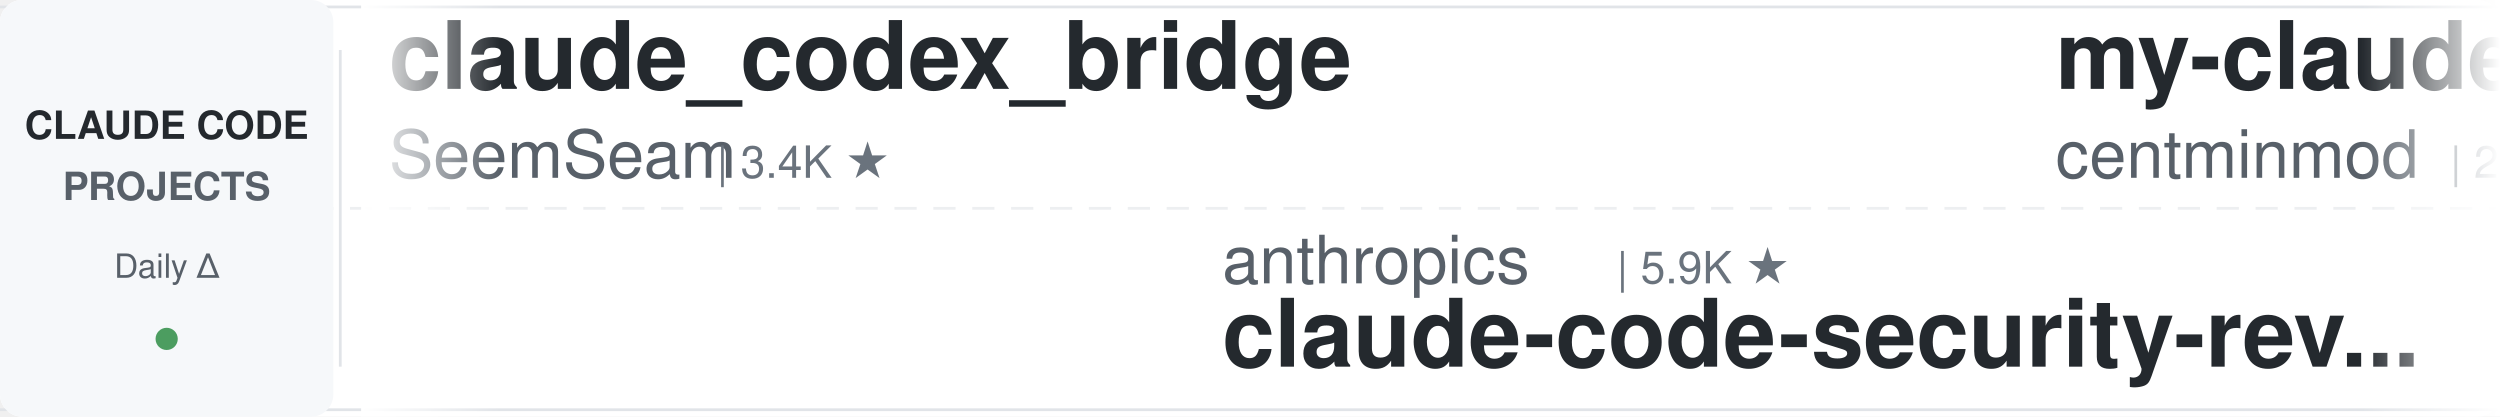
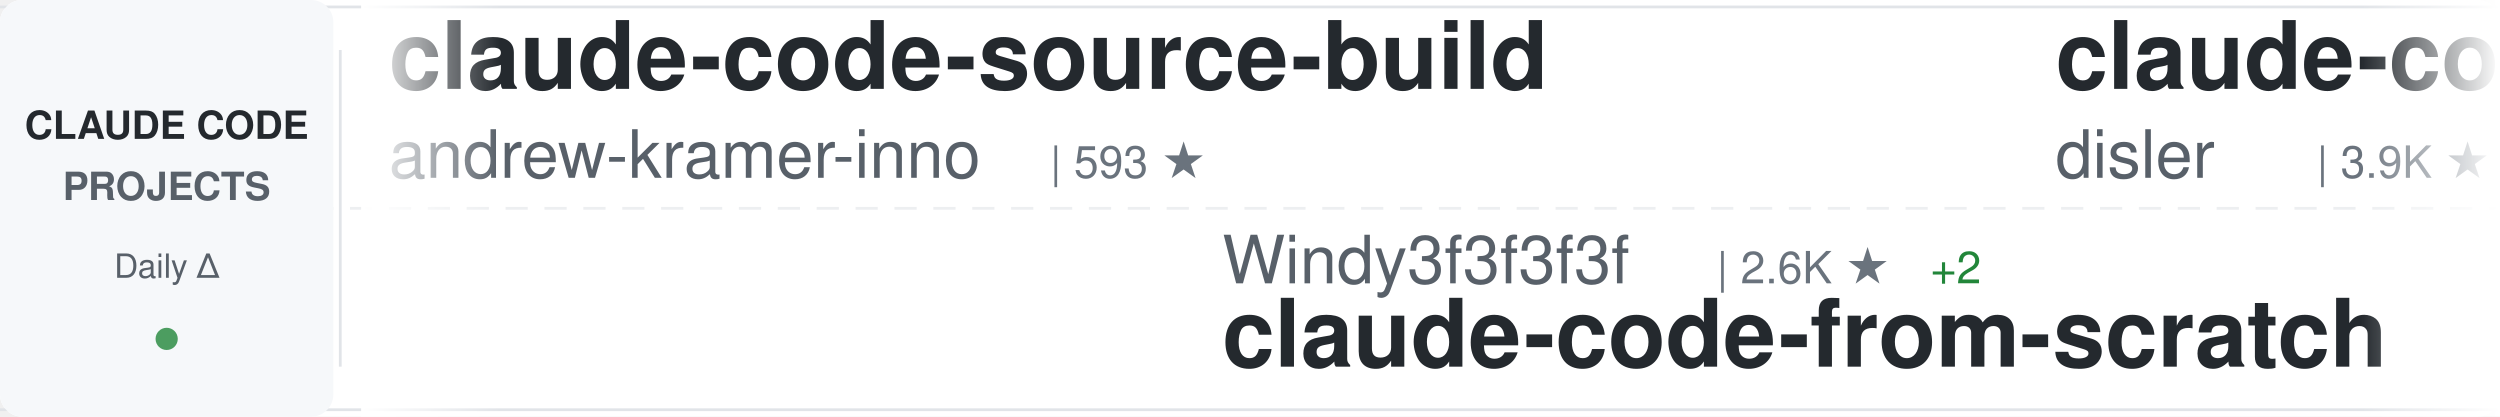
<svg xmlns="http://www.w3.org/2000/svg" width="900" height="150">
  <defs>
    <linearGradient id="awesomeLeftFade" x1="0%" y1="0%" x2="100%" y2="0%">
      <stop offset="0%" style="stop-color:#ffffff;stop-opacity:1" />
      <stop offset="100%" style="stop-color:#ffffff;stop-opacity:0" />
    </linearGradient>
    <linearGradient id="awesomeRightFade" x1="0%" y1="0%" x2="100%" y2="0%">
      <stop offset="0%" style="stop-color:#ffffff;stop-opacity:0" />
      <stop offset="100%" style="stop-color:#ffffff;stop-opacity:1" />
    </linearGradient>
  </defs>
  <rect width="900" height="150" fill="#ffffff" rx="8" />
  <rect x="0" y="2" width="900" height="1" fill="#e1e4e8" />
  <rect x="0" y="147" width="900" height="1" fill="#e1e4e8" />
  <line x1="0" y1="75" x2="900" y2="75" stroke="#e1e4e8" stroke-width="1" stroke-dasharray="8 6" opacity="0.6" />
  <rect x="0" y="0" width="120" height="150" fill="#f6f8fa" rx="8" />
  <text x="60" y="50" font-family="-apple-system, BlinkMacSystemFont, 'Segoe UI', Helvetica, Arial, sans-serif" font-size="14" font-weight="600" fill="#24292e" text-anchor="middle">CLAUDE CODE</text>
  <text x="60" y="72" font-family="-apple-system, BlinkMacSystemFont, 'Segoe UI', Helvetica, Arial, sans-serif" font-size="14" font-weight="600" fill="#586069" text-anchor="middle">PROJECTS</text>
  <text x="60" y="100" font-family="-apple-system, BlinkMacSystemFont, 'Segoe UI', Helvetica, Arial, sans-serif" font-size="12" font-weight="500" fill="#586069" text-anchor="middle">Daily Δ</text>
  <circle cx="60" cy="122" r="4" fill="#22863a" opacity="0.8" />
  <rect x="122" y="18" width="1" height="114" fill="#e1e4e8" />
  <clipPath id="awesomeTickerClip">
    <rect x="130" y="0" width="770" height="150" />
  </clipPath>
  <g clip-path="url(#awesomeTickerClip)">
    <g id="awesomeTickerItems">
      <animateTransform attributeName="transform" attributeType="XML" type="translate" from="0 0" to="-3000 0" dur="54s" repeatCount="indefinite" />
      <g transform="translate(0, 0)">
-         <text x="140" y="32" font-family="-apple-system, BlinkMacSystemFont, 'Segoe UI', Helvetica, Arial, sans-serif" font-size="34" font-weight="600" fill="#24292e">claude_codex_bridge</text>
-         <text x="140" y="64" font-family="-apple-system, BlinkMacSystemFont, 'Segoe UI', Helvetica, Arial, sans-serif" font-size="24" font-weight="400" fill="#586069">SeemSeam</text>
-         <text x="258" y="64" font-family="-apple-system, BlinkMacSystemFont, 'Segoe UI', Helvetica, Arial, sans-serif" font-size="16" font-weight="500" fill="#6a737d">| 3.4K ★</text>
-       </g>
-       <g transform="translate(300, 0)">
-         <text x="140" y="102" font-family="-apple-system, BlinkMacSystemFont, 'Segoe UI', Helvetica, Arial, sans-serif" font-size="24" font-weight="400" fill="#586069">anthropics</text>
-         <text x="282" y="102" font-family="-apple-system, BlinkMacSystemFont, 'Segoe UI', Helvetica, Arial, sans-serif" font-size="16" font-weight="500" fill="#6a737d">| 5.9K ★</text>
-         <text x="140" y="132" font-family="-apple-system, BlinkMacSystemFont, 'Segoe UI', Helvetica, Arial, sans-serif" font-size="34" font-weight="600" fill="#24292e">claude-code-security-rev...</text>
-       </g>
-       <g transform="translate(600, 0)">
-         <text x="140" y="32" font-family="-apple-system, BlinkMacSystemFont, 'Segoe UI', Helvetica, Arial, sans-serif" font-size="34" font-weight="600" fill="#24292e">my-claude-code-setup</text>
-         <text x="140" y="64" font-family="-apple-system, BlinkMacSystemFont, 'Segoe UI', Helvetica, Arial, sans-serif" font-size="24" font-weight="400" fill="#586069">centminmod</text>
-         <text x="282" y="64" font-family="-apple-system, BlinkMacSystemFont, 'Segoe UI', Helvetica, Arial, sans-serif" font-size="16" font-weight="500" fill="#6a737d">| 2.6K ★</text>
-       </g>
-       <g transform="translate(900, 0)">
-         <text x="140" y="102" font-family="-apple-system, BlinkMacSystemFont, 'Segoe UI', Helvetica, Arial, sans-serif" font-size="24" font-weight="400" fill="#586069">edmund-io</text>
-         <text x="270" y="102" font-family="-apple-system, BlinkMacSystemFont, 'Segoe UI', Helvetica, Arial, sans-serif" font-size="16" font-weight="500" fill="#6a737d">| 1.5K ★</text>
-         <text x="140" y="132" font-family="-apple-system, BlinkMacSystemFont, 'Segoe UI', Helvetica, Arial, sans-serif" font-size="34" font-weight="600" fill="#24292e">edmunds-claude-code</text>
-       </g>
-       <g transform="translate(1200, 0)">
-         <text x="140" y="32" font-family="-apple-system, BlinkMacSystemFont, 'Segoe UI', Helvetica, Arial, sans-serif" font-size="34" font-weight="600" fill="#24292e">skills</text>
-         <text x="140" y="64" font-family="-apple-system, BlinkMacSystemFont, 'Segoe UI', Helvetica, Arial, sans-serif" font-size="24" font-weight="400" fill="#586069">anthropics</text>
-         <text x="282" y="64" font-family="-apple-system, BlinkMacSystemFont, 'Segoe UI', Helvetica, Arial, sans-serif" font-size="16" font-weight="500" fill="#6a737d">| 169.6K ★</text>
-         <text x="377" y="64" font-family="-apple-system, BlinkMacSystemFont, 'Segoe UI', Helvetica, Arial, sans-serif" font-size="16" font-weight="500" fill="#22863a"> +20</text>
-       </g>
-       <g transform="translate(1500, 0)">
-         <text x="140" y="102" font-family="-apple-system, BlinkMacSystemFont, 'Segoe UI', Helvetica, Arial, sans-serif" font-size="24" font-weight="400" fill="#586069">asgeirtj</text>
-         <text x="258" y="102" font-family="-apple-system, BlinkMacSystemFont, 'Segoe UI', Helvetica, Arial, sans-serif" font-size="16" font-weight="500" fill="#6a737d">| 63.0K ★</text>
-         <text x="344" y="102" font-family="-apple-system, BlinkMacSystemFont, 'Segoe UI', Helvetica, Arial, sans-serif" font-size="16" font-weight="500" fill="#22863a"> +4</text>
-         <text x="140" y="132" font-family="-apple-system, BlinkMacSystemFont, 'Segoe UI', Helvetica, Arial, sans-serif" font-size="34" font-weight="600" fill="#24292e">system_prompts_leaks</text>
-       </g>
-       <g transform="translate(1800, 0)">
-         <text x="140" y="32" font-family="-apple-system, BlinkMacSystemFont, 'Segoe UI', Helvetica, Arial, sans-serif" font-size="34" font-weight="600" fill="#24292e">Auto-claude-code-researc...</text>
-         <text x="140" y="64" font-family="-apple-system, BlinkMacSystemFont, 'Segoe UI', Helvetica, Arial, sans-serif" font-size="24" font-weight="400" fill="#586069">wanshuiyin</text>
-         <text x="282" y="64" font-family="-apple-system, BlinkMacSystemFont, 'Segoe UI', Helvetica, Arial, sans-serif" font-size="16" font-weight="500" fill="#6a737d">| 14.7K ★</text>
-         <text x="368" y="64" font-family="-apple-system, BlinkMacSystemFont, 'Segoe UI', Helvetica, Arial, sans-serif" font-size="16" font-weight="500" fill="#22863a"> +8</text>
-       </g>
-       <g transform="translate(2100, 0)">
-         <text x="140" y="102" font-family="-apple-system, BlinkMacSystemFont, 'Segoe UI', Helvetica, Arial, sans-serif" font-size="24" font-weight="400" fill="#586069">digitalsamba</text>
-         <text x="306" y="102" font-family="-apple-system, BlinkMacSystemFont, 'Segoe UI', Helvetica, Arial, sans-serif" font-size="16" font-weight="500" fill="#6a737d">| 1.9K ★</text>
-         <text x="140" y="132" font-family="-apple-system, BlinkMacSystemFont, 'Segoe UI', Helvetica, Arial, sans-serif" font-size="34" font-weight="600" fill="#24292e">claude-code-video-toolki...</text>
-       </g>
-       <g transform="translate(2400, 0)">
        <text x="140" y="32" font-family="-apple-system, BlinkMacSystemFont, 'Segoe UI', Helvetica, Arial, sans-serif" font-size="34" font-weight="600" fill="#24292e">claude-code-source-build</text>
        <text x="140" y="64" font-family="-apple-system, BlinkMacSystemFont, 'Segoe UI', Helvetica, Arial, sans-serif" font-size="24" font-weight="400" fill="#586069">andrew-kramer-inno</text>
        <text x="378" y="64" font-family="-apple-system, BlinkMacSystemFont, 'Segoe UI', Helvetica, Arial, sans-serif" font-size="16" font-weight="500" fill="#6a737d">| 593 ★</text>
      </g>
+       <g transform="translate(300, 0)">
+         <text x="140" y="102" font-family="-apple-system, BlinkMacSystemFont, 'Segoe UI', Helvetica, Arial, sans-serif" font-size="24" font-weight="400" fill="#586069">Windy3f3f3f3f</text>
+         <text x="318" y="102" font-family="-apple-system, BlinkMacSystemFont, 'Segoe UI', Helvetica, Arial, sans-serif" font-size="16" font-weight="500" fill="#6a737d">| 2.6K ★</text>
+         <text x="395" y="102" font-family="-apple-system, BlinkMacSystemFont, 'Segoe UI', Helvetica, Arial, sans-serif" font-size="16" font-weight="500" fill="#22863a"> +2</text>
+         <text x="140" y="132" font-family="-apple-system, BlinkMacSystemFont, 'Segoe UI', Helvetica, Arial, sans-serif" font-size="34" font-weight="600" fill="#24292e">claude-code-from-scratch</text>
+       </g>
+       <g transform="translate(600, 0)">
+         <text x="140" y="32" font-family="-apple-system, BlinkMacSystemFont, 'Segoe UI', Helvetica, Arial, sans-serif" font-size="34" font-weight="600" fill="#24292e">claude-code-hooks-master...</text>
+         <text x="140" y="64" font-family="-apple-system, BlinkMacSystemFont, 'Segoe UI', Helvetica, Arial, sans-serif" font-size="24" font-weight="400" fill="#586069">disler</text>
+         <text x="234" y="64" font-family="-apple-system, BlinkMacSystemFont, 'Segoe UI', Helvetica, Arial, sans-serif" font-size="16" font-weight="500" fill="#6a737d">| 3.9K ★</text>
+       </g>
+       <g transform="translate(900, 0)">
+         <text x="140" y="102" font-family="-apple-system, BlinkMacSystemFont, 'Segoe UI', Helvetica, Arial, sans-serif" font-size="24" font-weight="400" fill="#586069">davila7</text>
+         <text x="246" y="102" font-family="-apple-system, BlinkMacSystemFont, 'Segoe UI', Helvetica, Arial, sans-serif" font-size="16" font-weight="500" fill="#6a737d">| 30.3K ★</text>
+         <text x="332" y="102" font-family="-apple-system, BlinkMacSystemFont, 'Segoe UI', Helvetica, Arial, sans-serif" font-size="16" font-weight="500" fill="#22863a"> +1</text>
+         <text x="140" y="132" font-family="-apple-system, BlinkMacSystemFont, 'Segoe UI', Helvetica, Arial, sans-serif" font-size="34" font-weight="600" fill="#24292e">claude-code-templates</text>
+       </g>
+       <g transform="translate(1200, 0)">
+         <text x="140" y="32" font-family="-apple-system, BlinkMacSystemFont, 'Segoe UI', Helvetica, Arial, sans-serif" font-size="34" font-weight="600" fill="#24292e">Claude-Code</text>
+         <text x="140" y="64" font-family="-apple-system, BlinkMacSystemFont, 'Segoe UI', Helvetica, Arial, sans-serif" font-size="24" font-weight="400" fill="#586069">KPR111</text>
+         <text x="234" y="64" font-family="-apple-system, BlinkMacSystemFont, 'Segoe UI', Helvetica, Arial, sans-serif" font-size="16" font-weight="500" fill="#6a737d">| 18 ★</text>
+       </g>
+       <g transform="translate(1500, 0)">
+         <text x="140" y="102" font-family="-apple-system, BlinkMacSystemFont, 'Segoe UI', Helvetica, Arial, sans-serif" font-size="24" font-weight="400" fill="#586069">lintsinghua</text>
+         <text x="294" y="102" font-family="-apple-system, BlinkMacSystemFont, 'Segoe UI', Helvetica, Arial, sans-serif" font-size="16" font-weight="500" fill="#6a737d">| 4.1K ★</text>
+         <text x="371" y="102" font-family="-apple-system, BlinkMacSystemFont, 'Segoe UI', Helvetica, Arial, sans-serif" font-size="16" font-weight="500" fill="#22863a"> +2</text>
+         <text x="140" y="132" font-family="-apple-system, BlinkMacSystemFont, 'Segoe UI', Helvetica, Arial, sans-serif" font-size="34" font-weight="600" fill="#24292e">claude-code-book</text>
+       </g>
+       <g transform="translate(1800, 0)">
+         <text x="140" y="32" font-family="-apple-system, BlinkMacSystemFont, 'Segoe UI', Helvetica, Arial, sans-serif" font-size="34" font-weight="600" fill="#24292e">claude-code-security-rev...</text>
+         <text x="140" y="64" font-family="-apple-system, BlinkMacSystemFont, 'Segoe UI', Helvetica, Arial, sans-serif" font-size="24" font-weight="400" fill="#586069">anthropics</text>
+         <text x="282" y="64" font-family="-apple-system, BlinkMacSystemFont, 'Segoe UI', Helvetica, Arial, sans-serif" font-size="16" font-weight="500" fill="#6a737d">| 5.9K ★</text>
+       </g>
+       <g transform="translate(2100, 0)">
+         <text x="140" y="102" font-family="-apple-system, BlinkMacSystemFont, 'Segoe UI', Helvetica, Arial, sans-serif" font-size="24" font-weight="400" fill="#586069">ponponon</text>
+         <text x="258" y="102" font-family="-apple-system, BlinkMacSystemFont, 'Segoe UI', Helvetica, Arial, sans-serif" font-size="16" font-weight="500" fill="#6a737d">| 2.3K ★</text>
+         <text x="140" y="132" font-family="-apple-system, BlinkMacSystemFont, 'Segoe UI', Helvetica, Arial, sans-serif" font-size="34" font-weight="600" fill="#24292e">claude_code_src</text>
+       </g>
+       <g transform="translate(2400, 0)">
+         <text x="140" y="32" font-family="-apple-system, BlinkMacSystemFont, 'Segoe UI', Helvetica, Arial, sans-serif" font-size="34" font-weight="600" fill="#24292e">claude-code-sourcemap</text>
+         <text x="140" y="64" font-family="-apple-system, BlinkMacSystemFont, 'Segoe UI', Helvetica, Arial, sans-serif" font-size="24" font-weight="400" fill="#586069">ChinaSiro</text>
+         <text x="270" y="64" font-family="-apple-system, BlinkMacSystemFont, 'Segoe UI', Helvetica, Arial, sans-serif" font-size="16" font-weight="500" fill="#6a737d">| 9.6K ★</text>
+         <text x="347" y="64" font-family="-apple-system, BlinkMacSystemFont, 'Segoe UI', Helvetica, Arial, sans-serif" font-size="16" font-weight="500" fill="#22863a"> +1</text>
+       </g>
      <g transform="translate(2700, 0)">
-         <text x="140" y="102" font-family="-apple-system, BlinkMacSystemFont, 'Segoe UI', Helvetica, Arial, sans-serif" font-size="24" font-weight="400" fill="#586069">fuergaosi233</text>
-         <text x="306" y="102" font-family="-apple-system, BlinkMacSystemFont, 'Segoe UI', Helvetica, Arial, sans-serif" font-size="16" font-weight="500" fill="#6a737d">| 2.8K ★</text>
-         <text x="140" y="132" font-family="-apple-system, BlinkMacSystemFont, 'Segoe UI', Helvetica, Arial, sans-serif" font-size="34" font-weight="600" fill="#24292e">claude-code-proxy</text>
+         <text x="140" y="102" font-family="-apple-system, BlinkMacSystemFont, 'Segoe UI', Helvetica, Arial, sans-serif" font-size="24" font-weight="400" fill="#586069">RichardAtCT</text>
+         <text x="294" y="102" font-family="-apple-system, BlinkMacSystemFont, 'Segoe UI', Helvetica, Arial, sans-serif" font-size="16" font-weight="500" fill="#6a737d">| 2.8K ★</text>
+         <text x="371" y="102" font-family="-apple-system, BlinkMacSystemFont, 'Segoe UI', Helvetica, Arial, sans-serif" font-size="16" font-weight="500" fill="#22863a"> +1</text>
+         <text x="140" y="132" font-family="-apple-system, BlinkMacSystemFont, 'Segoe UI', Helvetica, Arial, sans-serif" font-size="34" font-weight="600" fill="#24292e">claude-code-telegram</text>
      </g>
      <g transform="translate(3000, 0)">
-         <text x="140" y="32" font-family="-apple-system, BlinkMacSystemFont, 'Segoe UI', Helvetica, Arial, sans-serif" font-size="34" font-weight="600" fill="#24292e">claude_codex_bridge</text>
-         <text x="140" y="64" font-family="-apple-system, BlinkMacSystemFont, 'Segoe UI', Helvetica, Arial, sans-serif" font-size="24" font-weight="400" fill="#586069">SeemSeam</text>
-         <text x="258" y="64" font-family="-apple-system, BlinkMacSystemFont, 'Segoe UI', Helvetica, Arial, sans-serif" font-size="16" font-weight="500" fill="#6a737d">| 3.4K ★</text>
+         <text x="140" y="32" font-family="-apple-system, BlinkMacSystemFont, 'Segoe UI', Helvetica, Arial, sans-serif" font-size="34" font-weight="600" fill="#24292e">claude-code-source-build</text>
+         <text x="140" y="64" font-family="-apple-system, BlinkMacSystemFont, 'Segoe UI', Helvetica, Arial, sans-serif" font-size="24" font-weight="400" fill="#586069">andrew-kramer-inno</text>
+         <text x="378" y="64" font-family="-apple-system, BlinkMacSystemFont, 'Segoe UI', Helvetica, Arial, sans-serif" font-size="16" font-weight="500" fill="#6a737d">| 593 ★</text>
      </g>
      <g transform="translate(3300, 0)">
-         <text x="140" y="102" font-family="-apple-system, BlinkMacSystemFont, 'Segoe UI', Helvetica, Arial, sans-serif" font-size="24" font-weight="400" fill="#586069">anthropics</text>
-         <text x="282" y="102" font-family="-apple-system, BlinkMacSystemFont, 'Segoe UI', Helvetica, Arial, sans-serif" font-size="16" font-weight="500" fill="#6a737d">| 5.9K ★</text>
-         <text x="140" y="132" font-family="-apple-system, BlinkMacSystemFont, 'Segoe UI', Helvetica, Arial, sans-serif" font-size="34" font-weight="600" fill="#24292e">claude-code-security-rev...</text>
+         <text x="140" y="102" font-family="-apple-system, BlinkMacSystemFont, 'Segoe UI', Helvetica, Arial, sans-serif" font-size="24" font-weight="400" fill="#586069">Windy3f3f3f3f</text>
+         <text x="318" y="102" font-family="-apple-system, BlinkMacSystemFont, 'Segoe UI', Helvetica, Arial, sans-serif" font-size="16" font-weight="500" fill="#6a737d">| 2.6K ★</text>
+         <text x="395" y="102" font-family="-apple-system, BlinkMacSystemFont, 'Segoe UI', Helvetica, Arial, sans-serif" font-size="16" font-weight="500" fill="#22863a"> +2</text>
+         <text x="140" y="132" font-family="-apple-system, BlinkMacSystemFont, 'Segoe UI', Helvetica, Arial, sans-serif" font-size="34" font-weight="600" fill="#24292e">claude-code-from-scratch</text>
      </g>
      <g transform="translate(3600, 0)">
-         <text x="140" y="32" font-family="-apple-system, BlinkMacSystemFont, 'Segoe UI', Helvetica, Arial, sans-serif" font-size="34" font-weight="600" fill="#24292e">my-claude-code-setup</text>
-         <text x="140" y="64" font-family="-apple-system, BlinkMacSystemFont, 'Segoe UI', Helvetica, Arial, sans-serif" font-size="24" font-weight="400" fill="#586069">centminmod</text>
-         <text x="282" y="64" font-family="-apple-system, BlinkMacSystemFont, 'Segoe UI', Helvetica, Arial, sans-serif" font-size="16" font-weight="500" fill="#6a737d">| 2.6K ★</text>
+         <text x="140" y="32" font-family="-apple-system, BlinkMacSystemFont, 'Segoe UI', Helvetica, Arial, sans-serif" font-size="34" font-weight="600" fill="#24292e">claude-code-hooks-master...</text>
+         <text x="140" y="64" font-family="-apple-system, BlinkMacSystemFont, 'Segoe UI', Helvetica, Arial, sans-serif" font-size="24" font-weight="400" fill="#586069">disler</text>
+         <text x="234" y="64" font-family="-apple-system, BlinkMacSystemFont, 'Segoe UI', Helvetica, Arial, sans-serif" font-size="16" font-weight="500" fill="#6a737d">| 3.9K ★</text>
      </g>
      <g transform="translate(3900, 0)">
-         <text x="140" y="102" font-family="-apple-system, BlinkMacSystemFont, 'Segoe UI', Helvetica, Arial, sans-serif" font-size="24" font-weight="400" fill="#586069">edmund-io</text>
-         <text x="270" y="102" font-family="-apple-system, BlinkMacSystemFont, 'Segoe UI', Helvetica, Arial, sans-serif" font-size="16" font-weight="500" fill="#6a737d">| 1.5K ★</text>
-         <text x="140" y="132" font-family="-apple-system, BlinkMacSystemFont, 'Segoe UI', Helvetica, Arial, sans-serif" font-size="34" font-weight="600" fill="#24292e">edmunds-claude-code</text>
+         <text x="140" y="102" font-family="-apple-system, BlinkMacSystemFont, 'Segoe UI', Helvetica, Arial, sans-serif" font-size="24" font-weight="400" fill="#586069">davila7</text>
+         <text x="246" y="102" font-family="-apple-system, BlinkMacSystemFont, 'Segoe UI', Helvetica, Arial, sans-serif" font-size="16" font-weight="500" fill="#6a737d">| 30.3K ★</text>
+         <text x="332" y="102" font-family="-apple-system, BlinkMacSystemFont, 'Segoe UI', Helvetica, Arial, sans-serif" font-size="16" font-weight="500" fill="#22863a"> +1</text>
+         <text x="140" y="132" font-family="-apple-system, BlinkMacSystemFont, 'Segoe UI', Helvetica, Arial, sans-serif" font-size="34" font-weight="600" fill="#24292e">claude-code-templates</text>
      </g>
    </g>
  </g>
  <rect x="130" y="0" width="50" height="150" fill="url(#awesomeLeftFade)" />
  <rect x="850" y="0" width="50" height="150" fill="url(#awesomeRightFade)" />
</svg>
